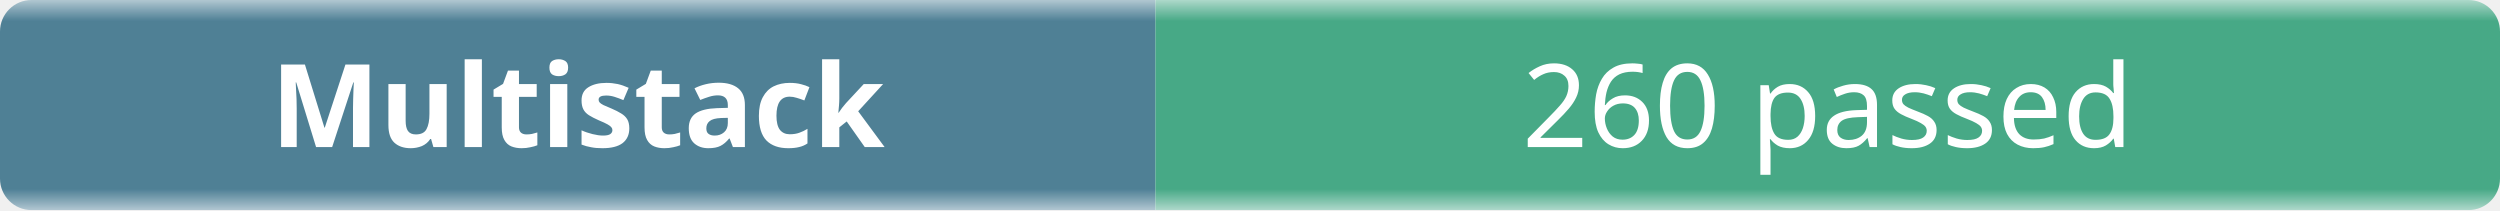
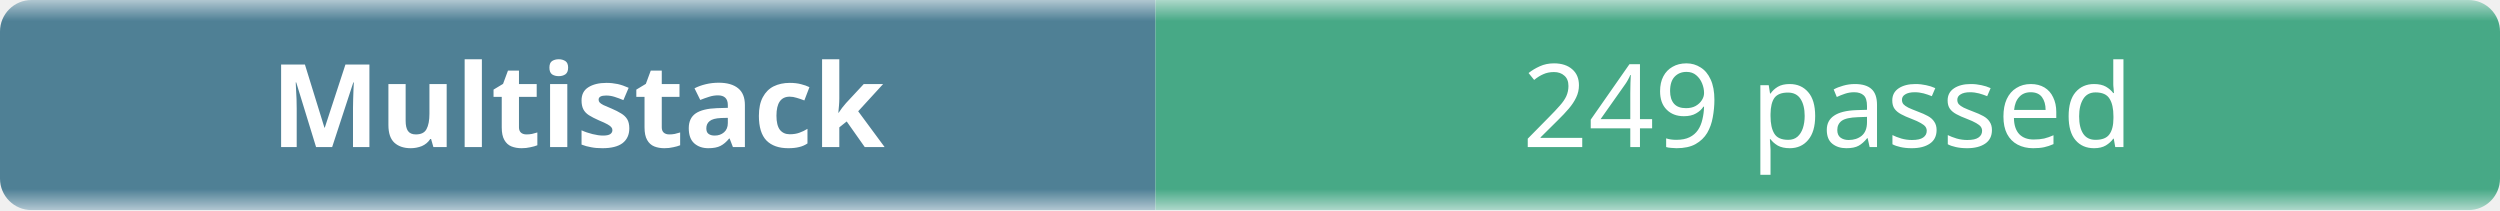
- <svg xmlns="http://www.w3.org/2000/svg" width="238" height="20" role="img" aria-label="Multistack: 260 passed">
+ <svg xmlns="http://www.w3.org/2000/svg" width="238" height="20" role="img" aria-label="Multistack: 249 passed">
  <linearGradient id="b" x2="0" y2="100%">
    <stop offset="0" stop-color="#f8fafc" stop-opacity=".7" />
    <stop offset=".1" stop-color="#eef2f7" stop-opacity=".3" />
    <stop offset=".9" stop-color="#eef2f7" stop-opacity=".3" />
    <stop offset="1" stop-color="#f8fafc" stop-opacity=".7" />
  </linearGradient>
  <mask id="m">
    <rect width="238" height="20" rx="3" fill="#fff" />
  </mask>
  <g mask="url(#m)">
    <rect width="110" height="20" fill="#0b4f6c" />
    <rect x="110" width="128" height="20" fill="#008a56" />
    <rect width="238" height="20" fill="url(#b)" />
  </g>
  <g fill="#fff" text-anchor="middle" font-family="ui-sans-serif,system-ui,sans-serif" font-size="11">
    <text x="55" y="14" font-weight="600">Multistack</text>
-     <text x="174" y="14">260 passed</text>
+     <text x="174" y="14">249 passed</text>
  </g>
</svg>
